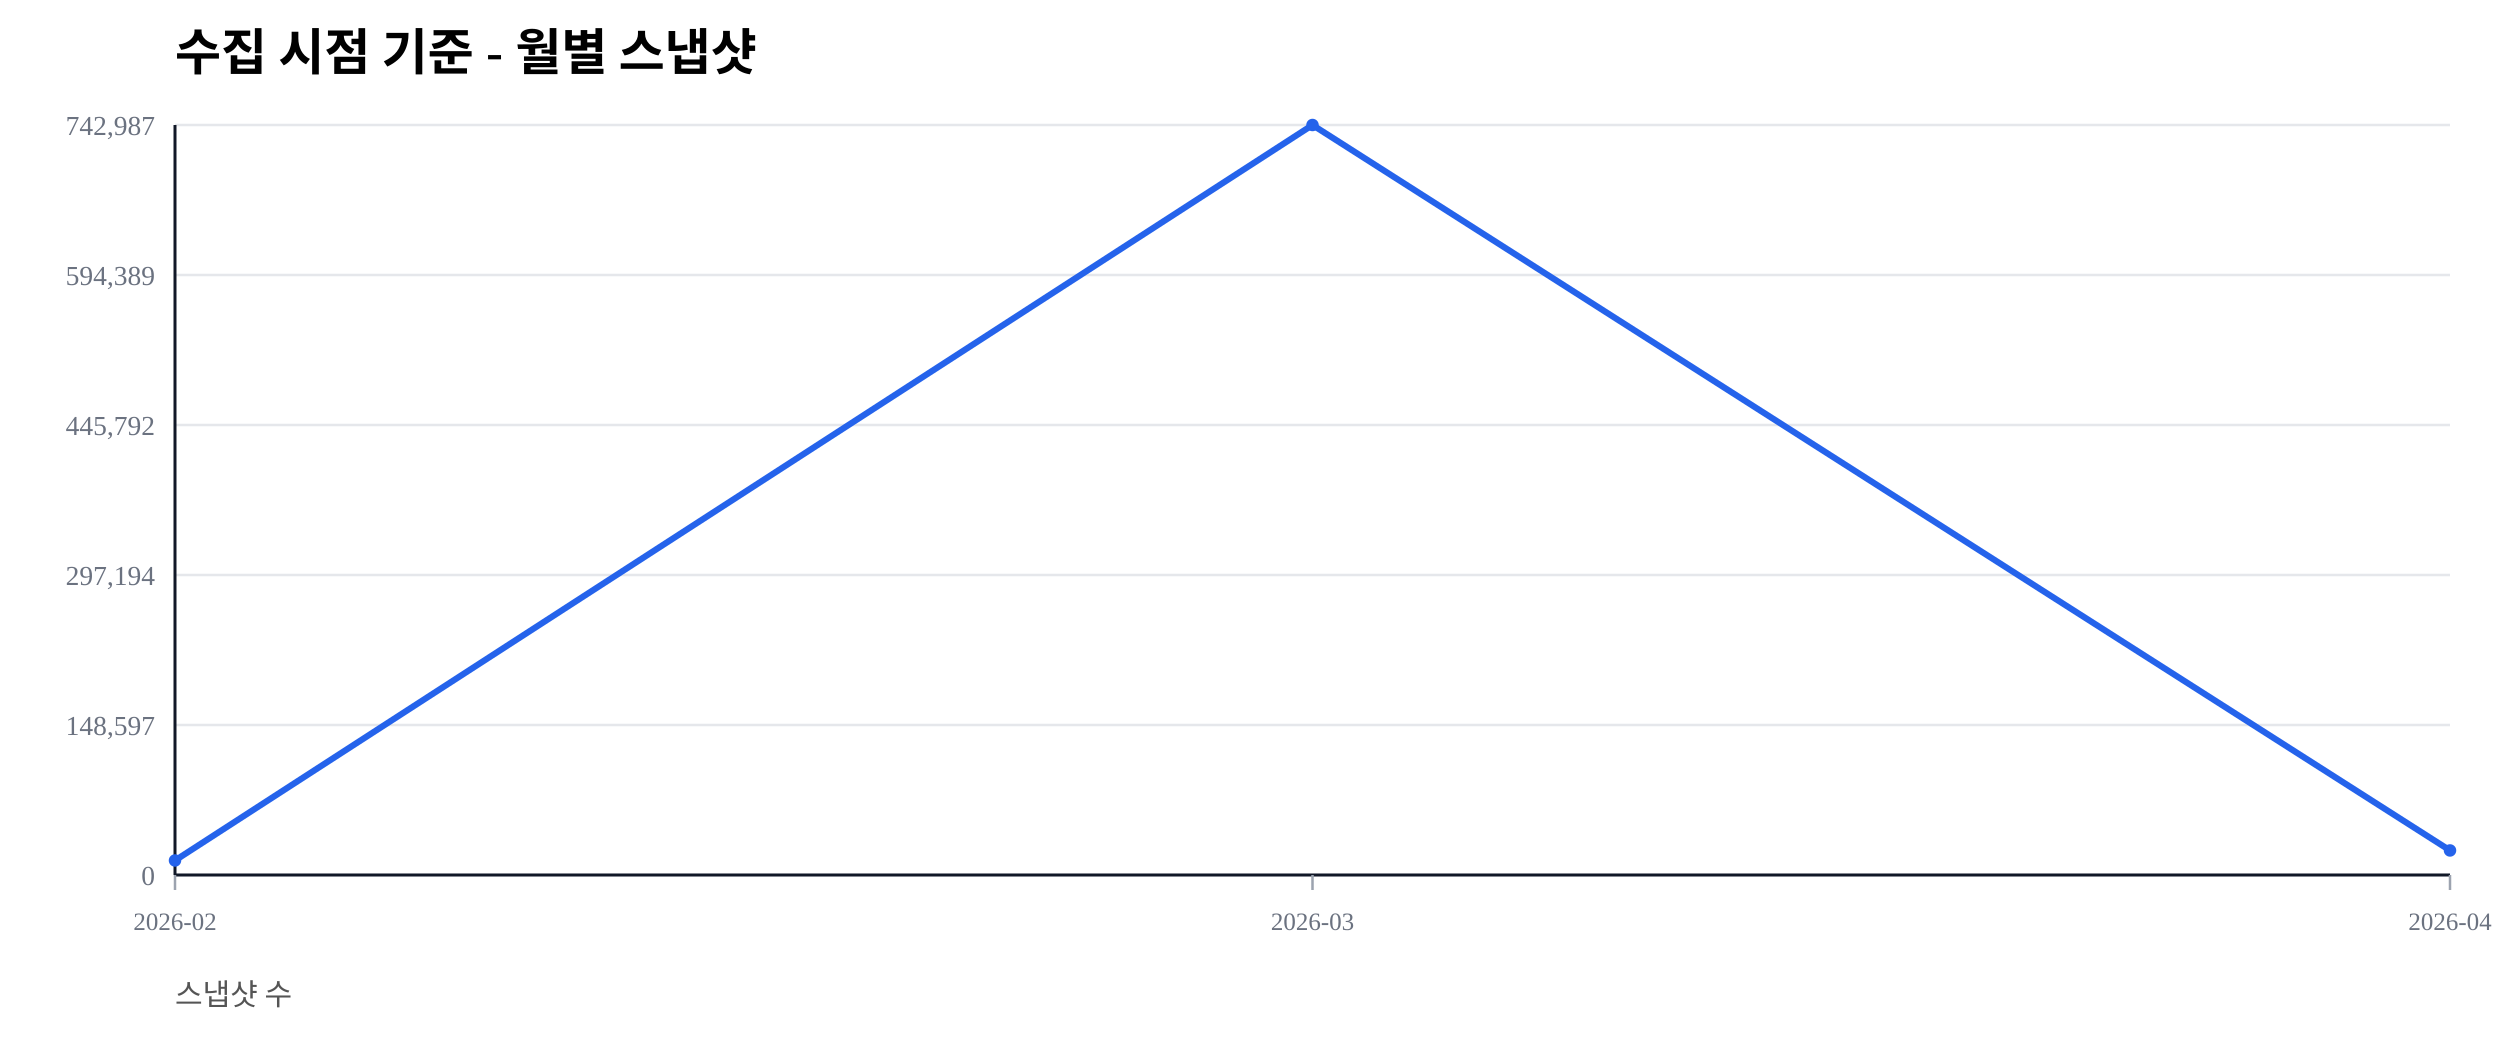
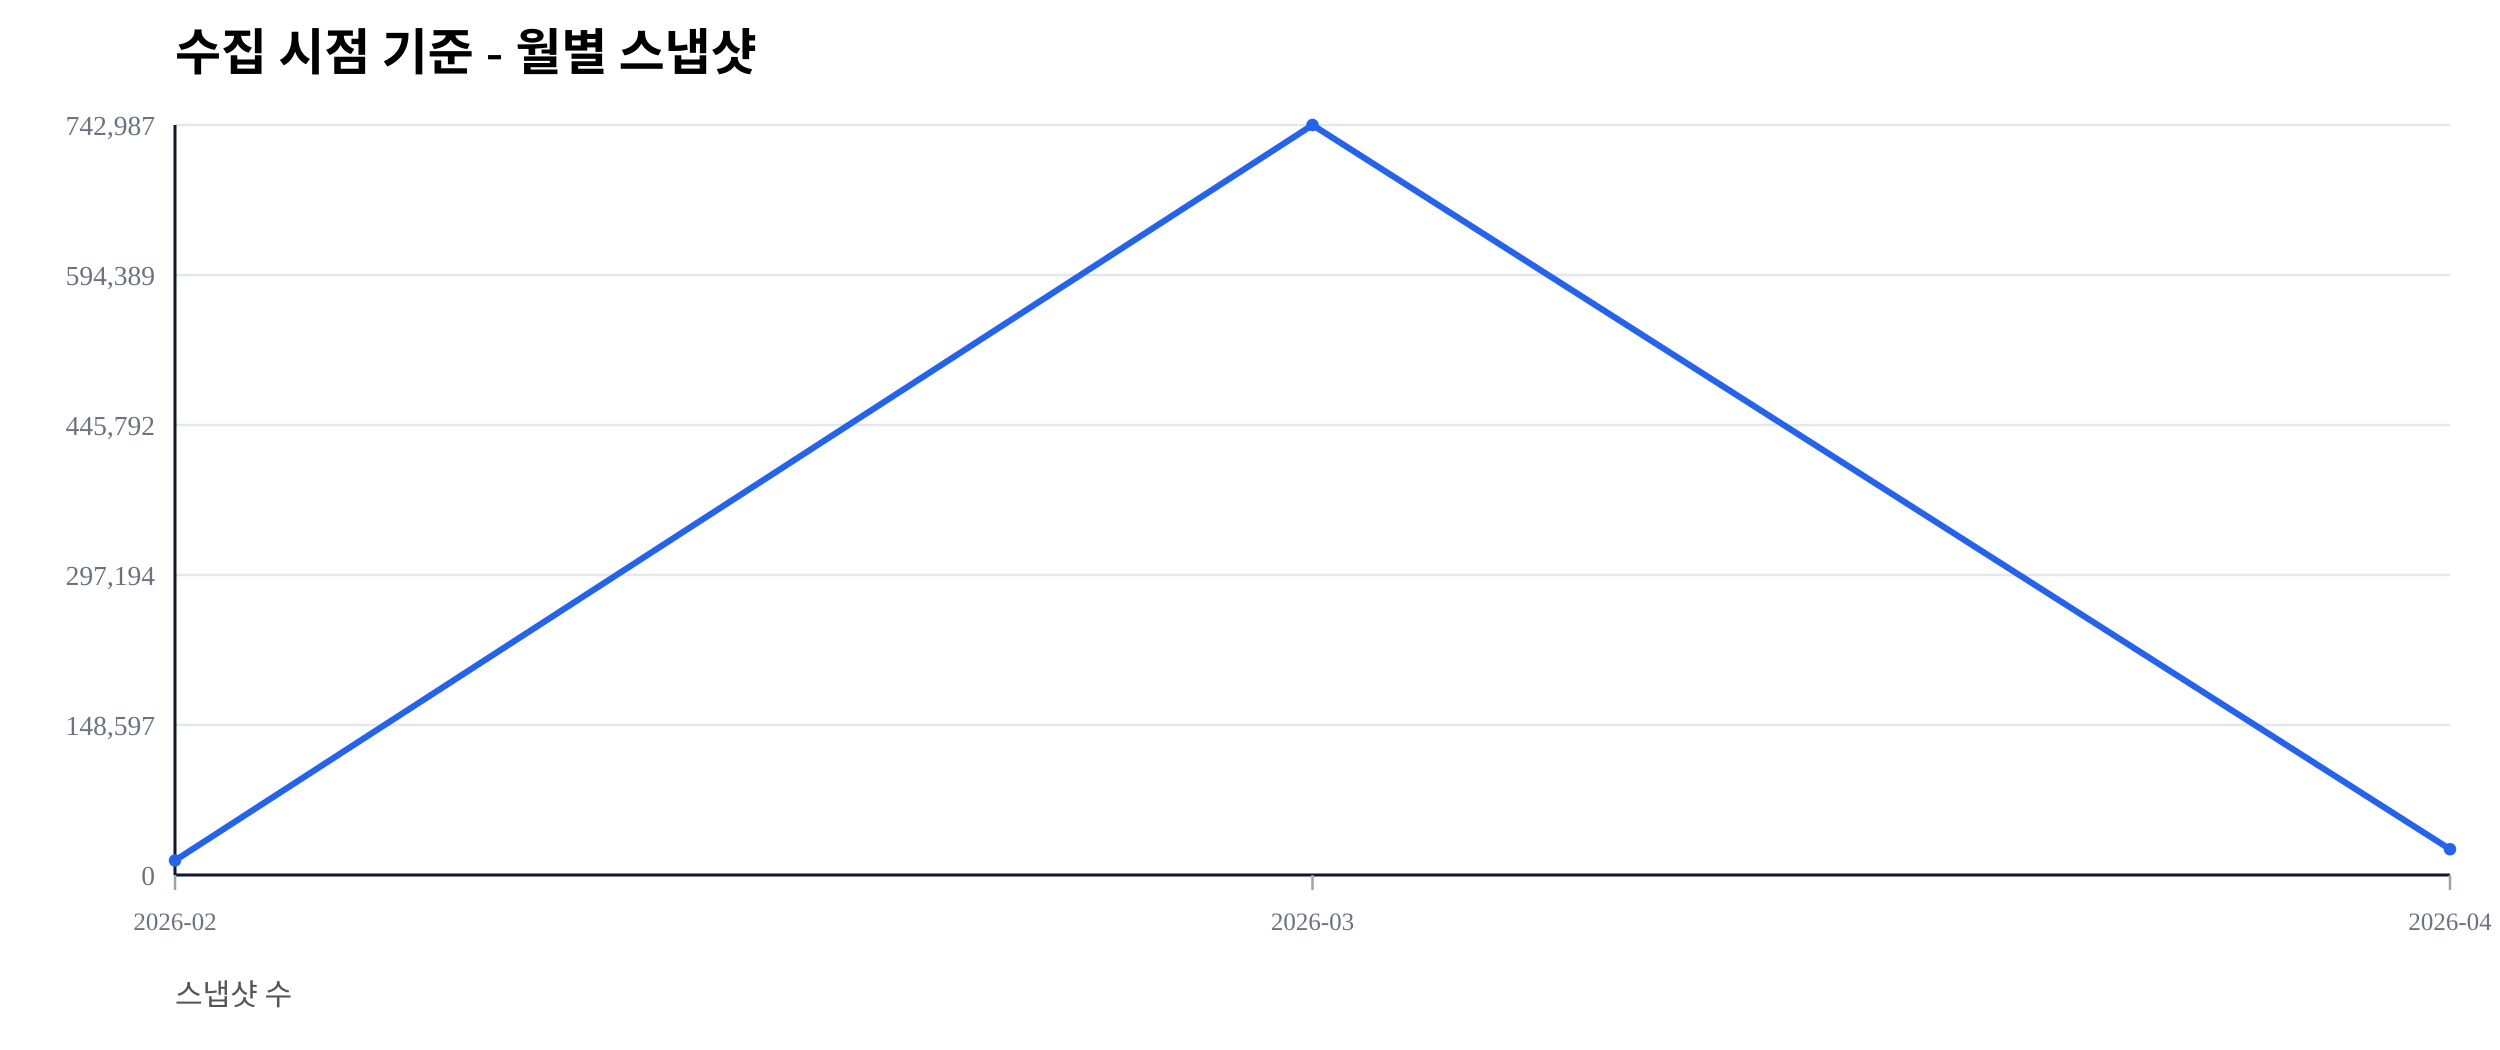
<svg xmlns="http://www.w3.org/2000/svg" width="1000" height="420" viewBox="0 0 1000 420">
  <rect width="100%" height="100%" fill="#ffffff" />
  <text x="70" y="28" font-size="20" font-weight="600">수집 시점 기준 - 월별 스냅샷</text>
  <text x="70" y="402" font-size="12" fill="#555">스냅샷 수</text>
  <line x1="70" y1="350.00" x2="980" y2="350.00" stroke="#e5e7eb" stroke-width="1" />
  <text x="62" y="354.00" font-size="11" fill="#6b7280" text-anchor="end">0</text>
  <line x1="70" y1="290.00" x2="980" y2="290.00" stroke="#e5e7eb" stroke-width="1" />
  <text x="62" y="294.00" font-size="11" fill="#6b7280" text-anchor="end">148,597</text>
  <line x1="70" y1="230.00" x2="980" y2="230.00" stroke="#e5e7eb" stroke-width="1" />
  <text x="62" y="234.00" font-size="11" fill="#6b7280" text-anchor="end">297,194</text>
  <line x1="70" y1="170.00" x2="980" y2="170.00" stroke="#e5e7eb" stroke-width="1" />
  <text x="62" y="174.00" font-size="11" fill="#6b7280" text-anchor="end">445,792</text>
  <line x1="70" y1="110.00" x2="980" y2="110.00" stroke="#e5e7eb" stroke-width="1" />
  <text x="62" y="114.00" font-size="11" fill="#6b7280" text-anchor="end">594,389</text>
  <line x1="70" y1="50.00" x2="980" y2="50.00" stroke="#e5e7eb" stroke-width="1" />
  <text x="62" y="54.00" font-size="11" fill="#6b7280" text-anchor="end">742,987</text>
  <line x1="70" y1="350" x2="980" y2="350" stroke="#111827" stroke-width="1.2" />
  <line x1="70" y1="50" x2="70" y2="350" stroke="#111827" stroke-width="1.2" />
  <line x1="70.00" y1="350" x2="70.00" y2="356" stroke="#9ca3af" stroke-width="1" />
  <text x="70.00" y="372" font-size="10" fill="#6b7280" text-anchor="middle">2026-02</text>
  <line x1="525.00" y1="350" x2="525.00" y2="356" stroke="#9ca3af" stroke-width="1" />
  <text x="525.00" y="372" font-size="10" fill="#6b7280" text-anchor="middle">2026-03</text>
  <line x1="980.00" y1="350" x2="980.00" y2="356" stroke="#9ca3af" stroke-width="1" />
  <text x="980.00" y="372" font-size="10" fill="#6b7280" text-anchor="middle">2026-04</text>
-   <polyline fill="none" stroke="#2563eb" stroke-width="2.5" points="70.00,344.19 525.00,50.00 980.00,340.18" />
+   <polyline fill="none" stroke="#2563eb" stroke-width="2.5" points="70.00,344.19 525.00,50.00 980.00,339.69" />
  <circle cx="70.00" cy="344.19" r="2.5" fill="#2563eb" />
  <circle cx="525.00" cy="50.00" r="2.5" fill="#2563eb" />
-   <circle cx="980.00" cy="340.18" r="2.5" fill="#2563eb" />
+   <circle cx="980.00" cy="339.69" r="2.5" fill="#2563eb" />
</svg>
